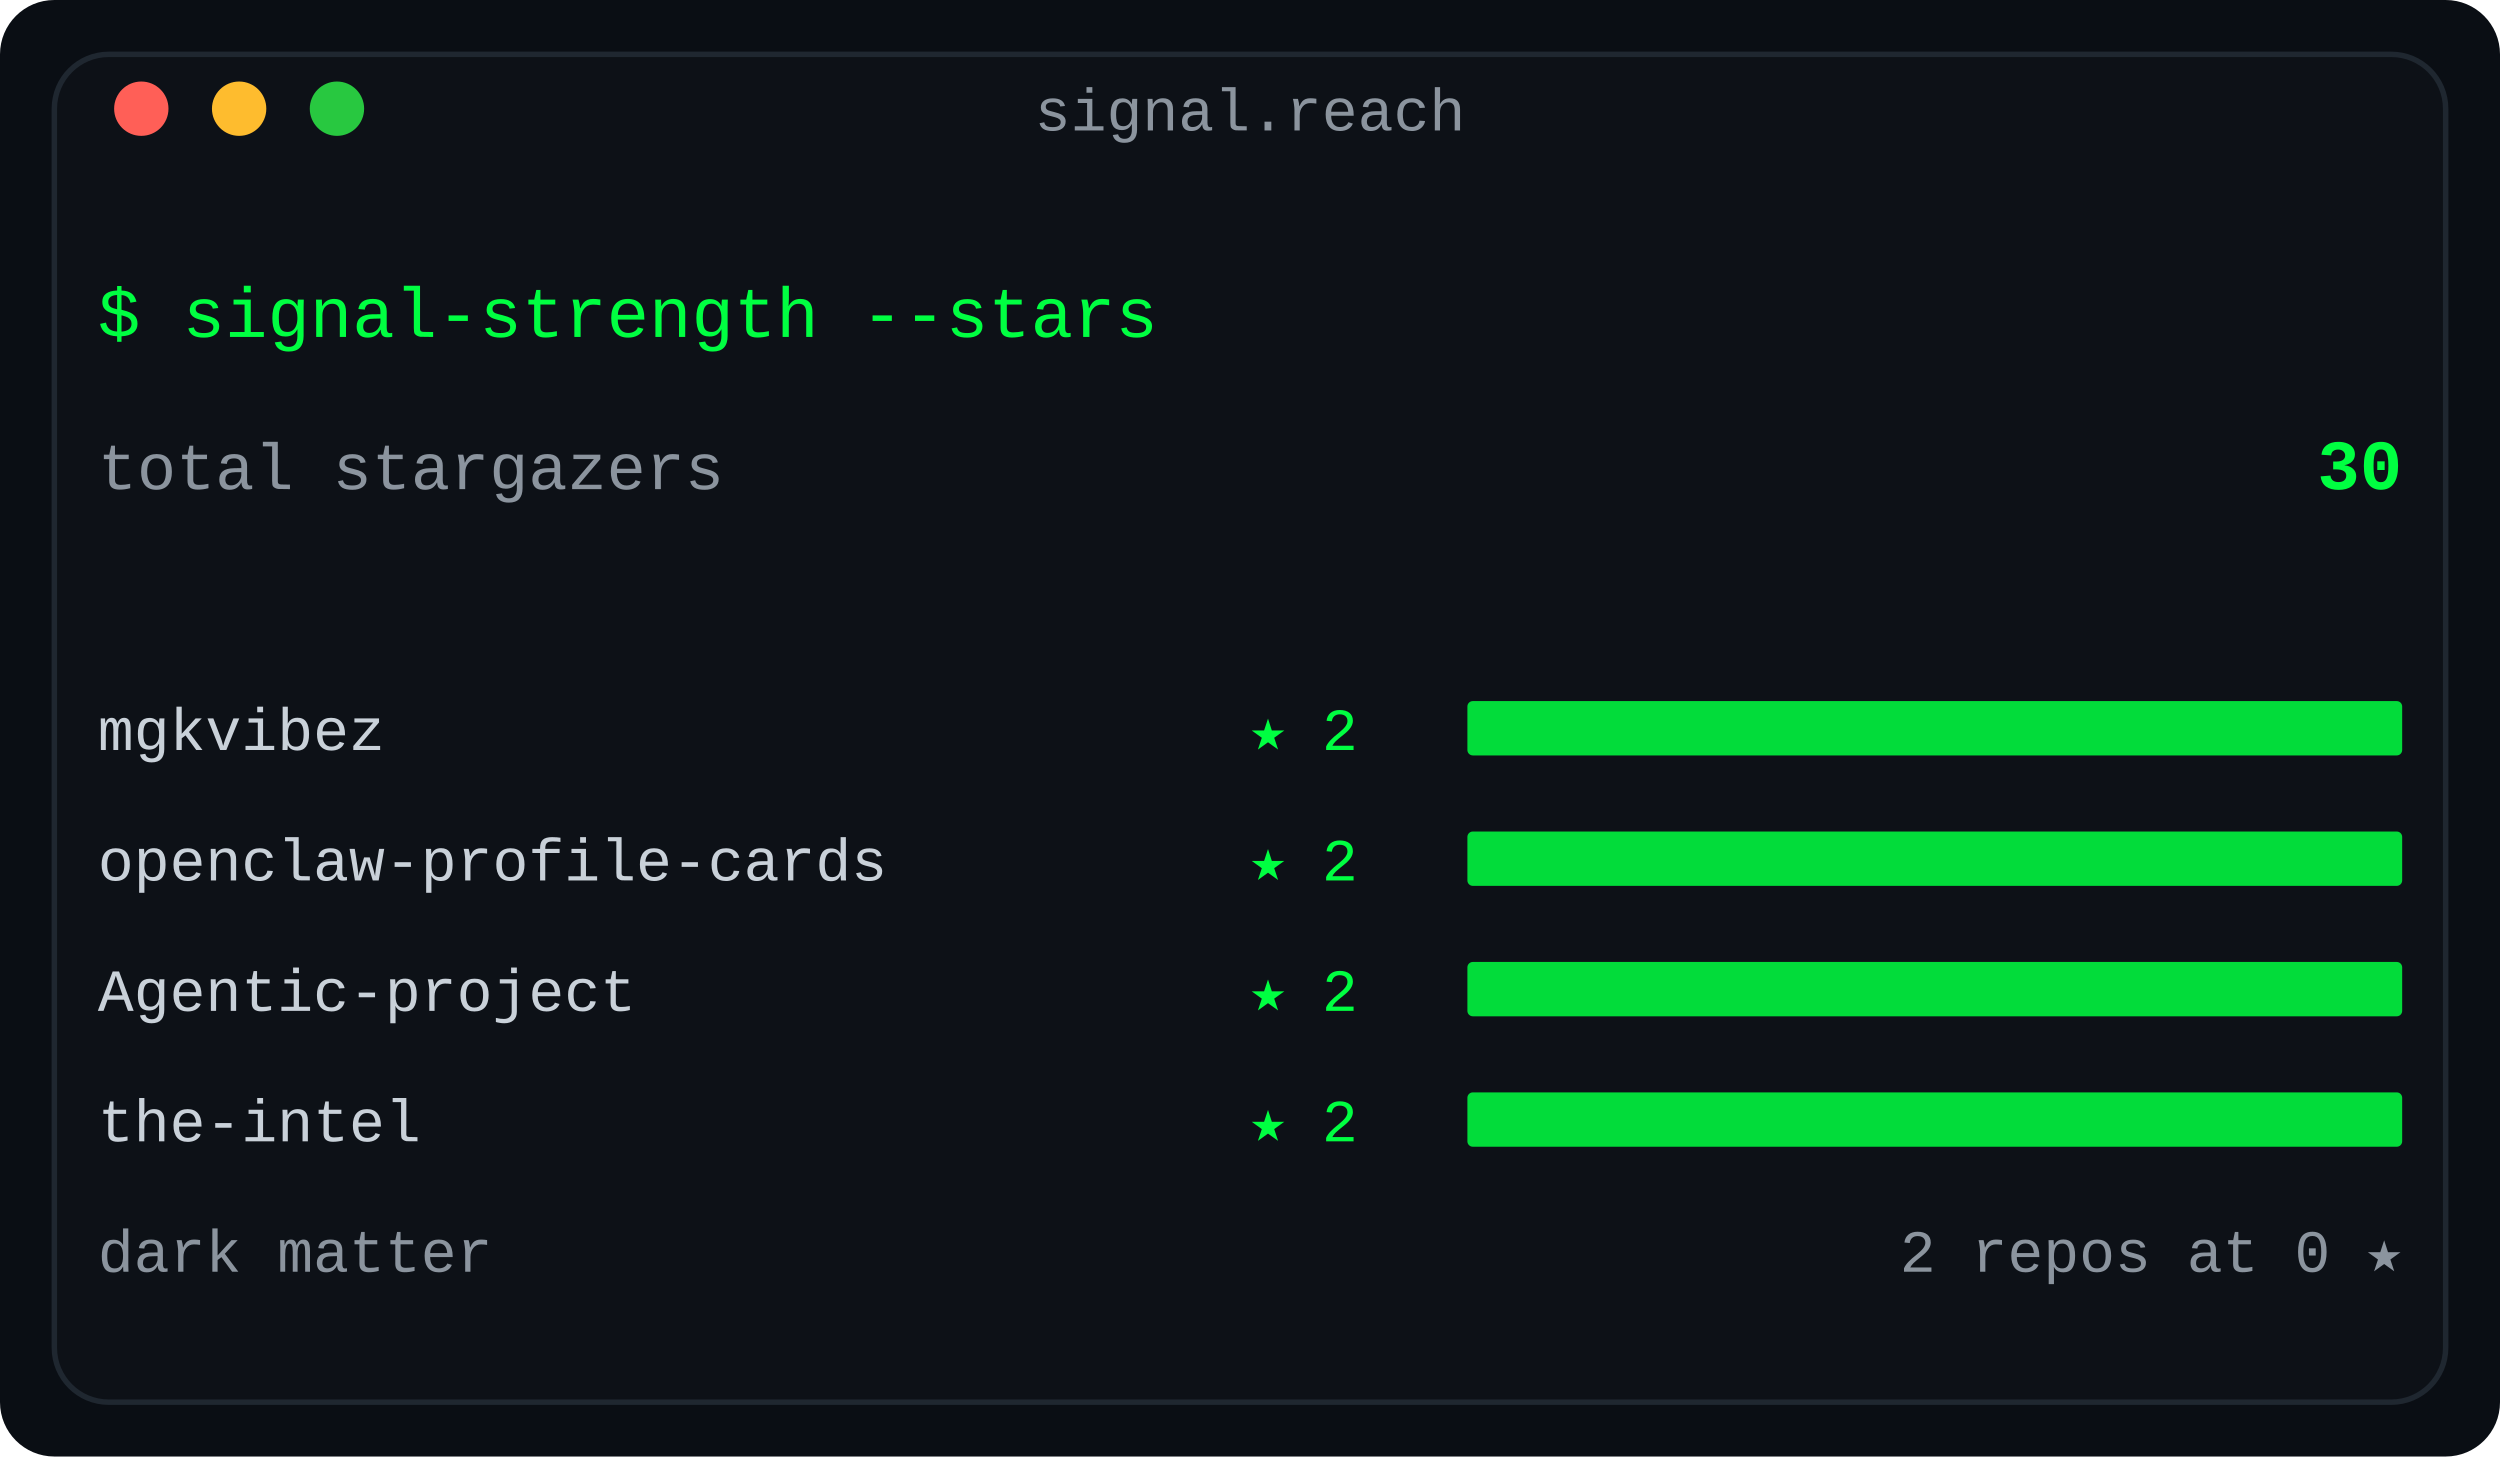
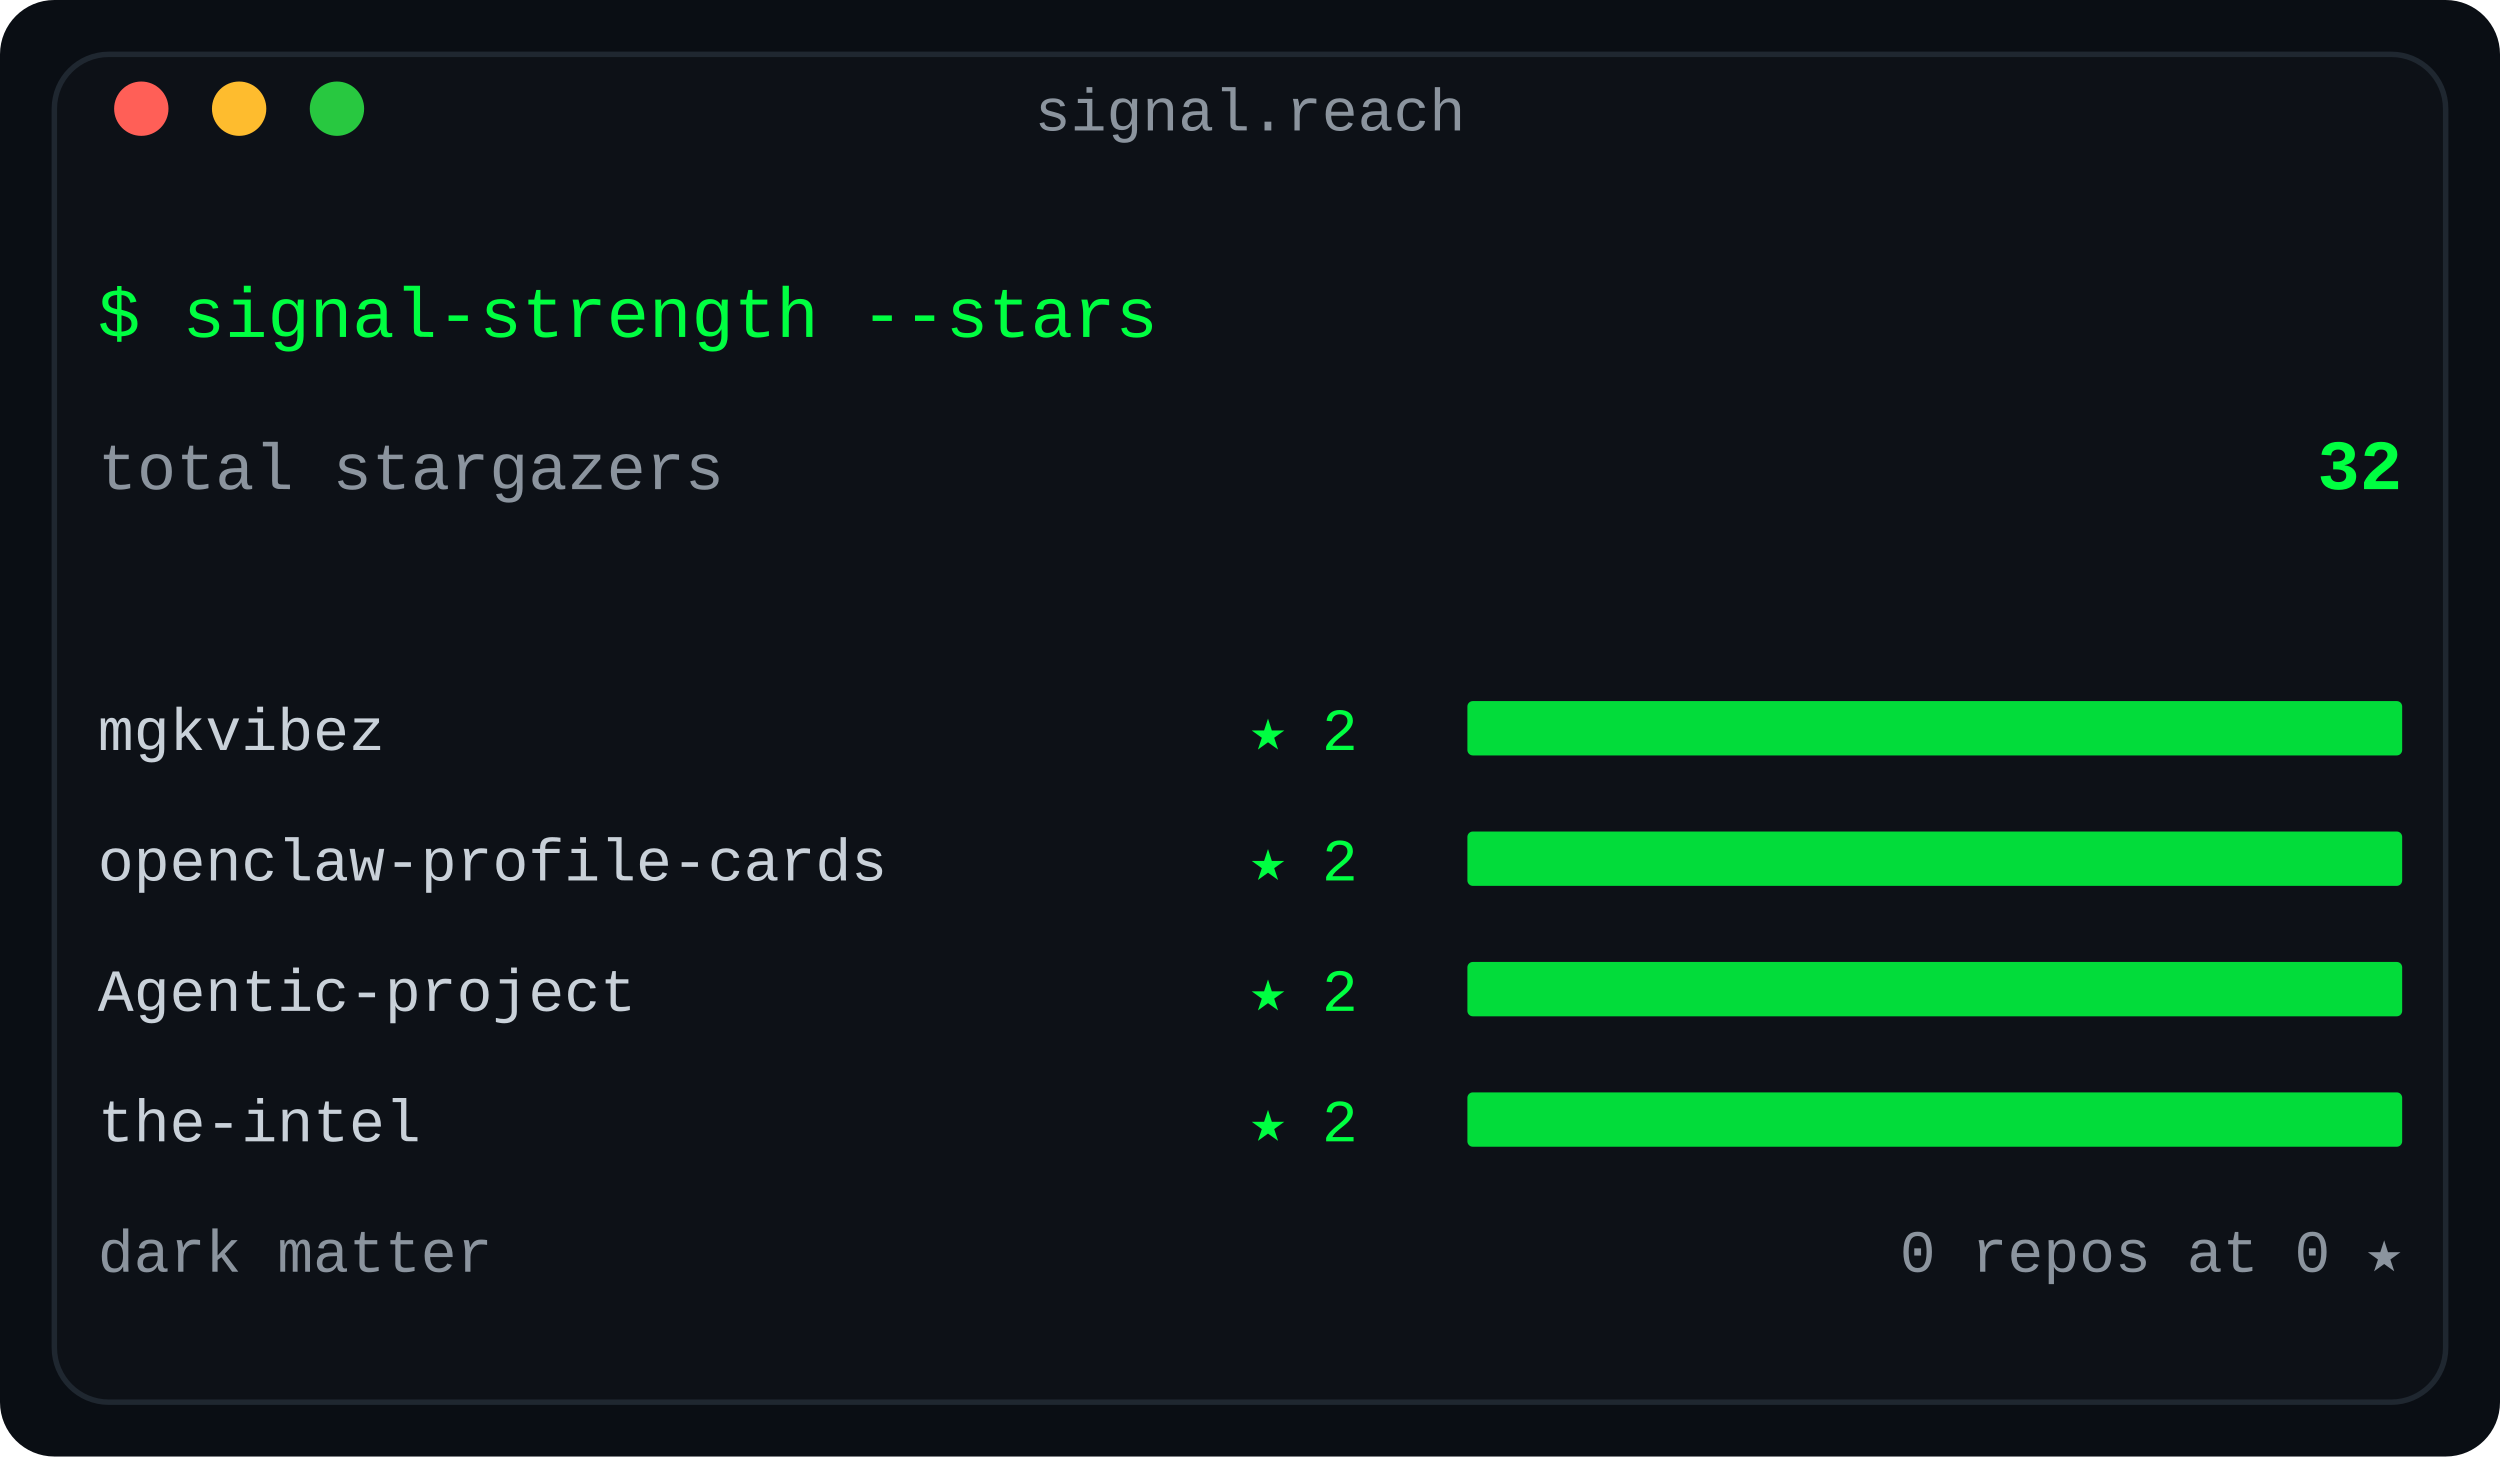
<svg xmlns="http://www.w3.org/2000/svg" width="460" height="268" viewBox="0 0 460 268" role="img" aria-label="Stargazer reach: total stars across the repo fleet, top signals ranked, dark-matter count">
  <defs>
    <linearGradient id="fade" x1="0" y1="0" x2="1" y2="0">
      <stop offset="0" stop-color="#0d1117" />
      <stop offset="1" stop-color="#0d1117" />
    </linearGradient>
  </defs>
  <rect width="460" height="268" rx="10" fill="#0a0e14" />
  <rect x="10" y="10" width="440" height="248" rx="10" fill="#0d1117" stroke="#1f2730" stroke-width="1" />
  <text x="230.0" y="24" fill="#8b949e" font-family="ui-monospace, SFMono-Regular, 'SF Mono', Menlo, Consolas, 'Liberation Mono', monospace" font-size="11" text-anchor="middle">signal.reach</text>
  <circle cx="26" cy="20" r="5" fill="#ff5f57" />
  <circle cx="44" cy="20" r="5" fill="#febc2e" />
  <circle cx="62" cy="20" r="5" fill="#28c840" />
  <text x="18" y="62" fill="#00ff41" font-family="ui-monospace, SFMono-Regular, 'SF Mono', Menlo, Consolas, 'Liberation Mono', monospace" font-size="13" text-anchor="start" font-weight="normal">$ signal-strength --stars</text>
  <text x="18" y="90" fill="#8b949e" font-family="ui-monospace, SFMono-Regular, 'SF Mono', Menlo, Consolas, 'Liberation Mono', monospace" font-size="12" text-anchor="start" font-weight="normal">total stargazers</text>
-   <text x="442" y="90" fill="#00ff41" font-family="ui-monospace, SFMono-Regular, 'SF Mono', Menlo, Consolas, 'Liberation Mono', monospace" font-size="13" text-anchor="end" font-weight="bold">30</text>
+   <text x="442" y="90" fill="#00ff41" font-family="ui-monospace, SFMono-Regular, 'SF Mono', Menlo, Consolas, 'Liberation Mono', monospace" font-size="13" text-anchor="end" font-weight="bold">32</text>
  <text x="18" y="138" fill="#c9d1d9" font-family="ui-monospace, SFMono-Regular, 'SF Mono', Menlo, Consolas, 'Liberation Mono', monospace" font-size="11" text-anchor="start" font-weight="normal">mgkvibez</text>
  <text x="230" y="138" fill="#00ff41" font-family="ui-monospace, SFMono-Regular, 'SF Mono', Menlo, Consolas, 'Liberation Mono', monospace" font-size="11" text-anchor="start" font-weight="normal">★ 2</text>
  <rect x="270" y="129" width="172.0" height="10" rx="1" fill="#00ff41" opacity="0.85" />
  <text x="18" y="162" fill="#c9d1d9" font-family="ui-monospace, SFMono-Regular, 'SF Mono', Menlo, Consolas, 'Liberation Mono', monospace" font-size="11" text-anchor="start" font-weight="normal">openclaw-profile-cards</text>
  <text x="230" y="162" fill="#00ff41" font-family="ui-monospace, SFMono-Regular, 'SF Mono', Menlo, Consolas, 'Liberation Mono', monospace" font-size="11" text-anchor="start" font-weight="normal">★ 2</text>
  <rect x="270" y="153" width="172.0" height="10" rx="1" fill="#00ff41" opacity="0.85" />
  <text x="18" y="186" fill="#c9d1d9" font-family="ui-monospace, SFMono-Regular, 'SF Mono', Menlo, Consolas, 'Liberation Mono', monospace" font-size="11" text-anchor="start" font-weight="normal">Agentic-project</text>
  <text x="230" y="186" fill="#00ff41" font-family="ui-monospace, SFMono-Regular, 'SF Mono', Menlo, Consolas, 'Liberation Mono', monospace" font-size="11" text-anchor="start" font-weight="normal">★ 2</text>
  <rect x="270" y="177" width="172.0" height="10" rx="1" fill="#00ff41" opacity="0.85" />
  <text x="18" y="210" fill="#c9d1d9" font-family="ui-monospace, SFMono-Regular, 'SF Mono', Menlo, Consolas, 'Liberation Mono', monospace" font-size="11" text-anchor="start" font-weight="normal">the-intel</text>
  <text x="230" y="210" fill="#00ff41" font-family="ui-monospace, SFMono-Regular, 'SF Mono', Menlo, Consolas, 'Liberation Mono', monospace" font-size="11" text-anchor="start" font-weight="normal">★ 2</text>
  <rect x="270" y="201" width="172.0" height="10" rx="1" fill="#00ff41" opacity="0.85" />
  <text x="18" y="234" fill="#8b949e" font-family="ui-monospace, SFMono-Regular, 'SF Mono', Menlo, Consolas, 'Liberation Mono', monospace" font-size="11" text-anchor="start" font-weight="normal">dark matter</text>
-   <text x="442" y="234" fill="#8b949e" font-family="ui-monospace, SFMono-Regular, 'SF Mono', Menlo, Consolas, 'Liberation Mono', monospace" font-size="11" text-anchor="end" font-weight="normal">2 repos at 0 ★</text>
+   <text x="442" y="234" fill="#8b949e" font-family="ui-monospace, SFMono-Regular, 'SF Mono', Menlo, Consolas, 'Liberation Mono', monospace" font-size="11" text-anchor="end" font-weight="normal">0 repos at 0 ★</text>
</svg>
